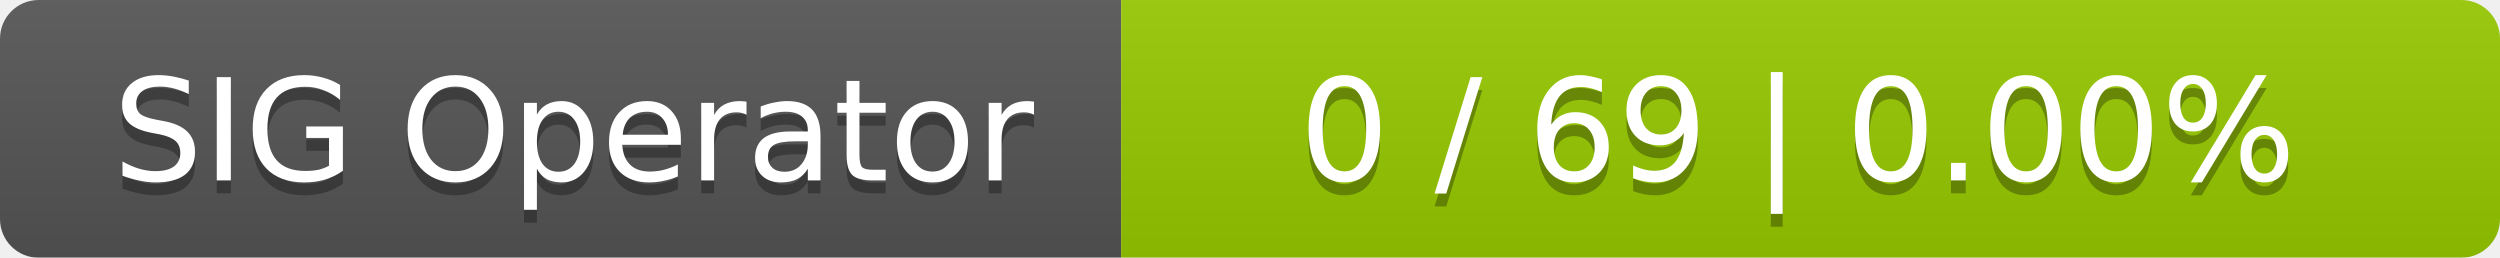
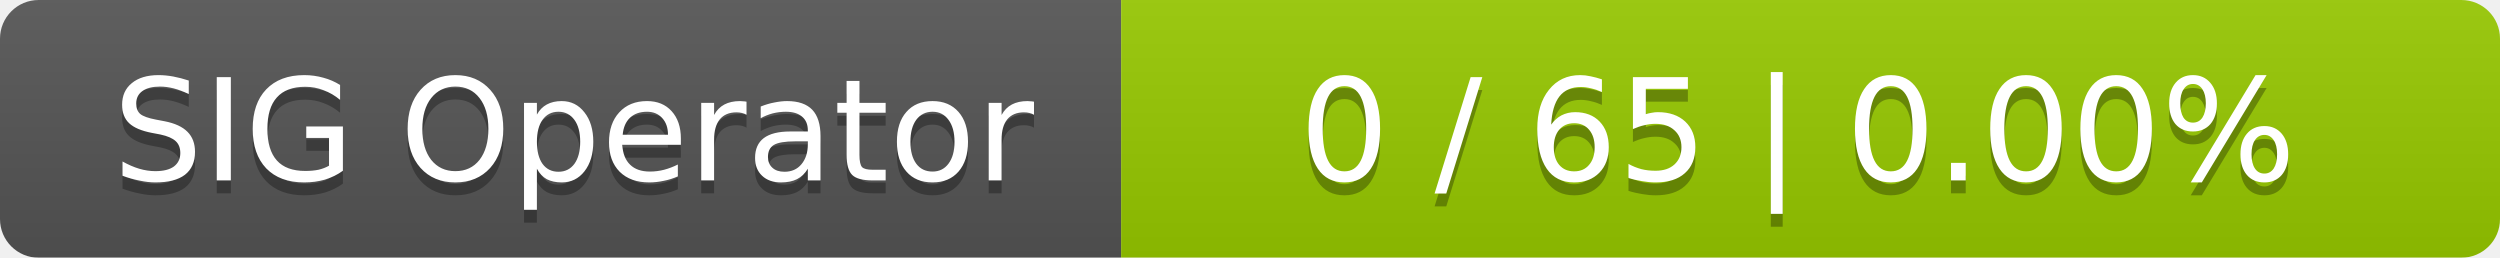
<svg xmlns="http://www.w3.org/2000/svg" width="194" height="20">
  <linearGradient id="smooth" x2="0" y2="100%">
    <stop offset="0" stop-color="#bbb" stop-opacity=".1" />
    <stop offset="1" stop-opacity=".1" />
  </linearGradient>
  <mask id="round">
    <rect width="194" height="20" rx="3" fill="#fff" />
  </mask>
  <g mask="url(#round)">
    <rect width="87" height="20" fill="#555" />
    <rect x="87" width="107" height="20" fill="#97ca00" />
    <rect width="194" height="20" fill="url(#smooth)" />
  </g>
  <g fill="#fff" text-anchor="middle" font-family="DejaVu Sans,Verdana,Geneva,sans-serif" font-size="11">
    <text x="44.5" y="15" fill="#010101" fill-opacity=".3">SIG Operator</text>
    <text x="44.5" y="14">SIG Operator</text>
-     <text x="139.5" y="15" fill="#010101" fill-opacity=".3">0 / 69    |    0.00%</text>
-     <text x="139.5" y="14">0 / 69    |    0.00%</text>
+     <text x="139.5" y="15" fill="#010101" fill-opacity=".3">0 / 65    |    0.00%</text>
+     <text x="139.5" y="14">0 / 65    |    0.00%</text>
  </g>
</svg>
